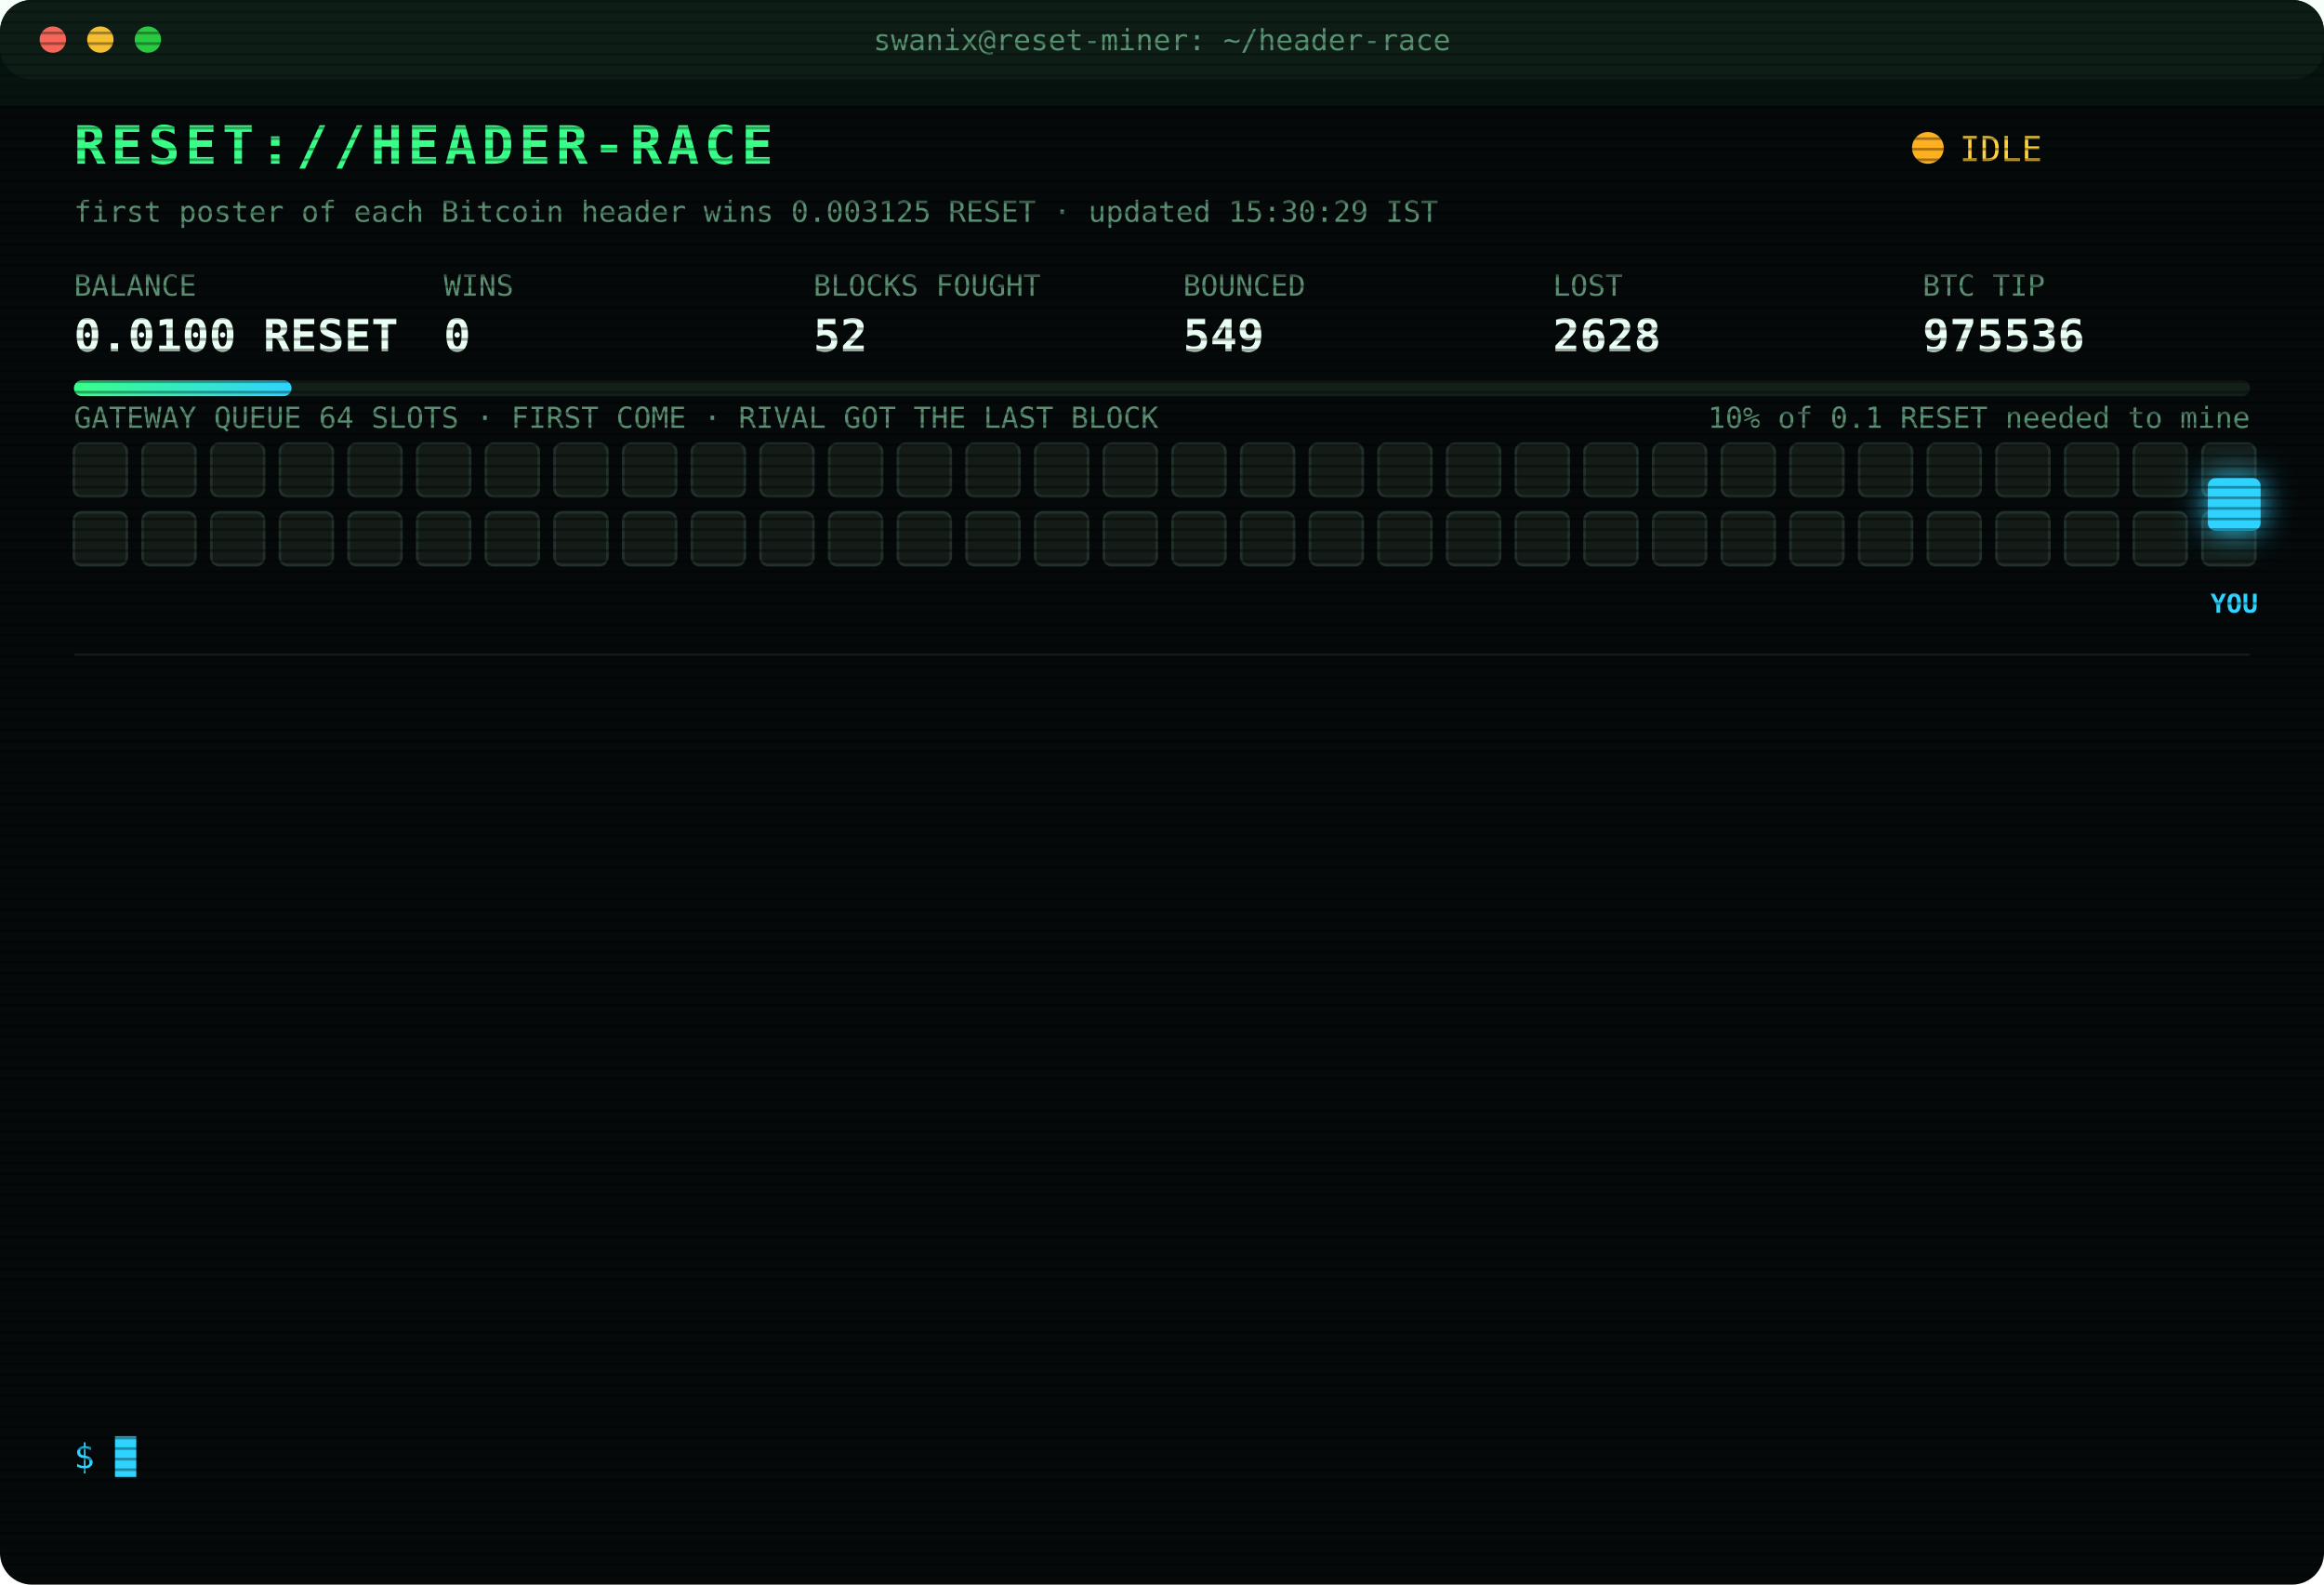
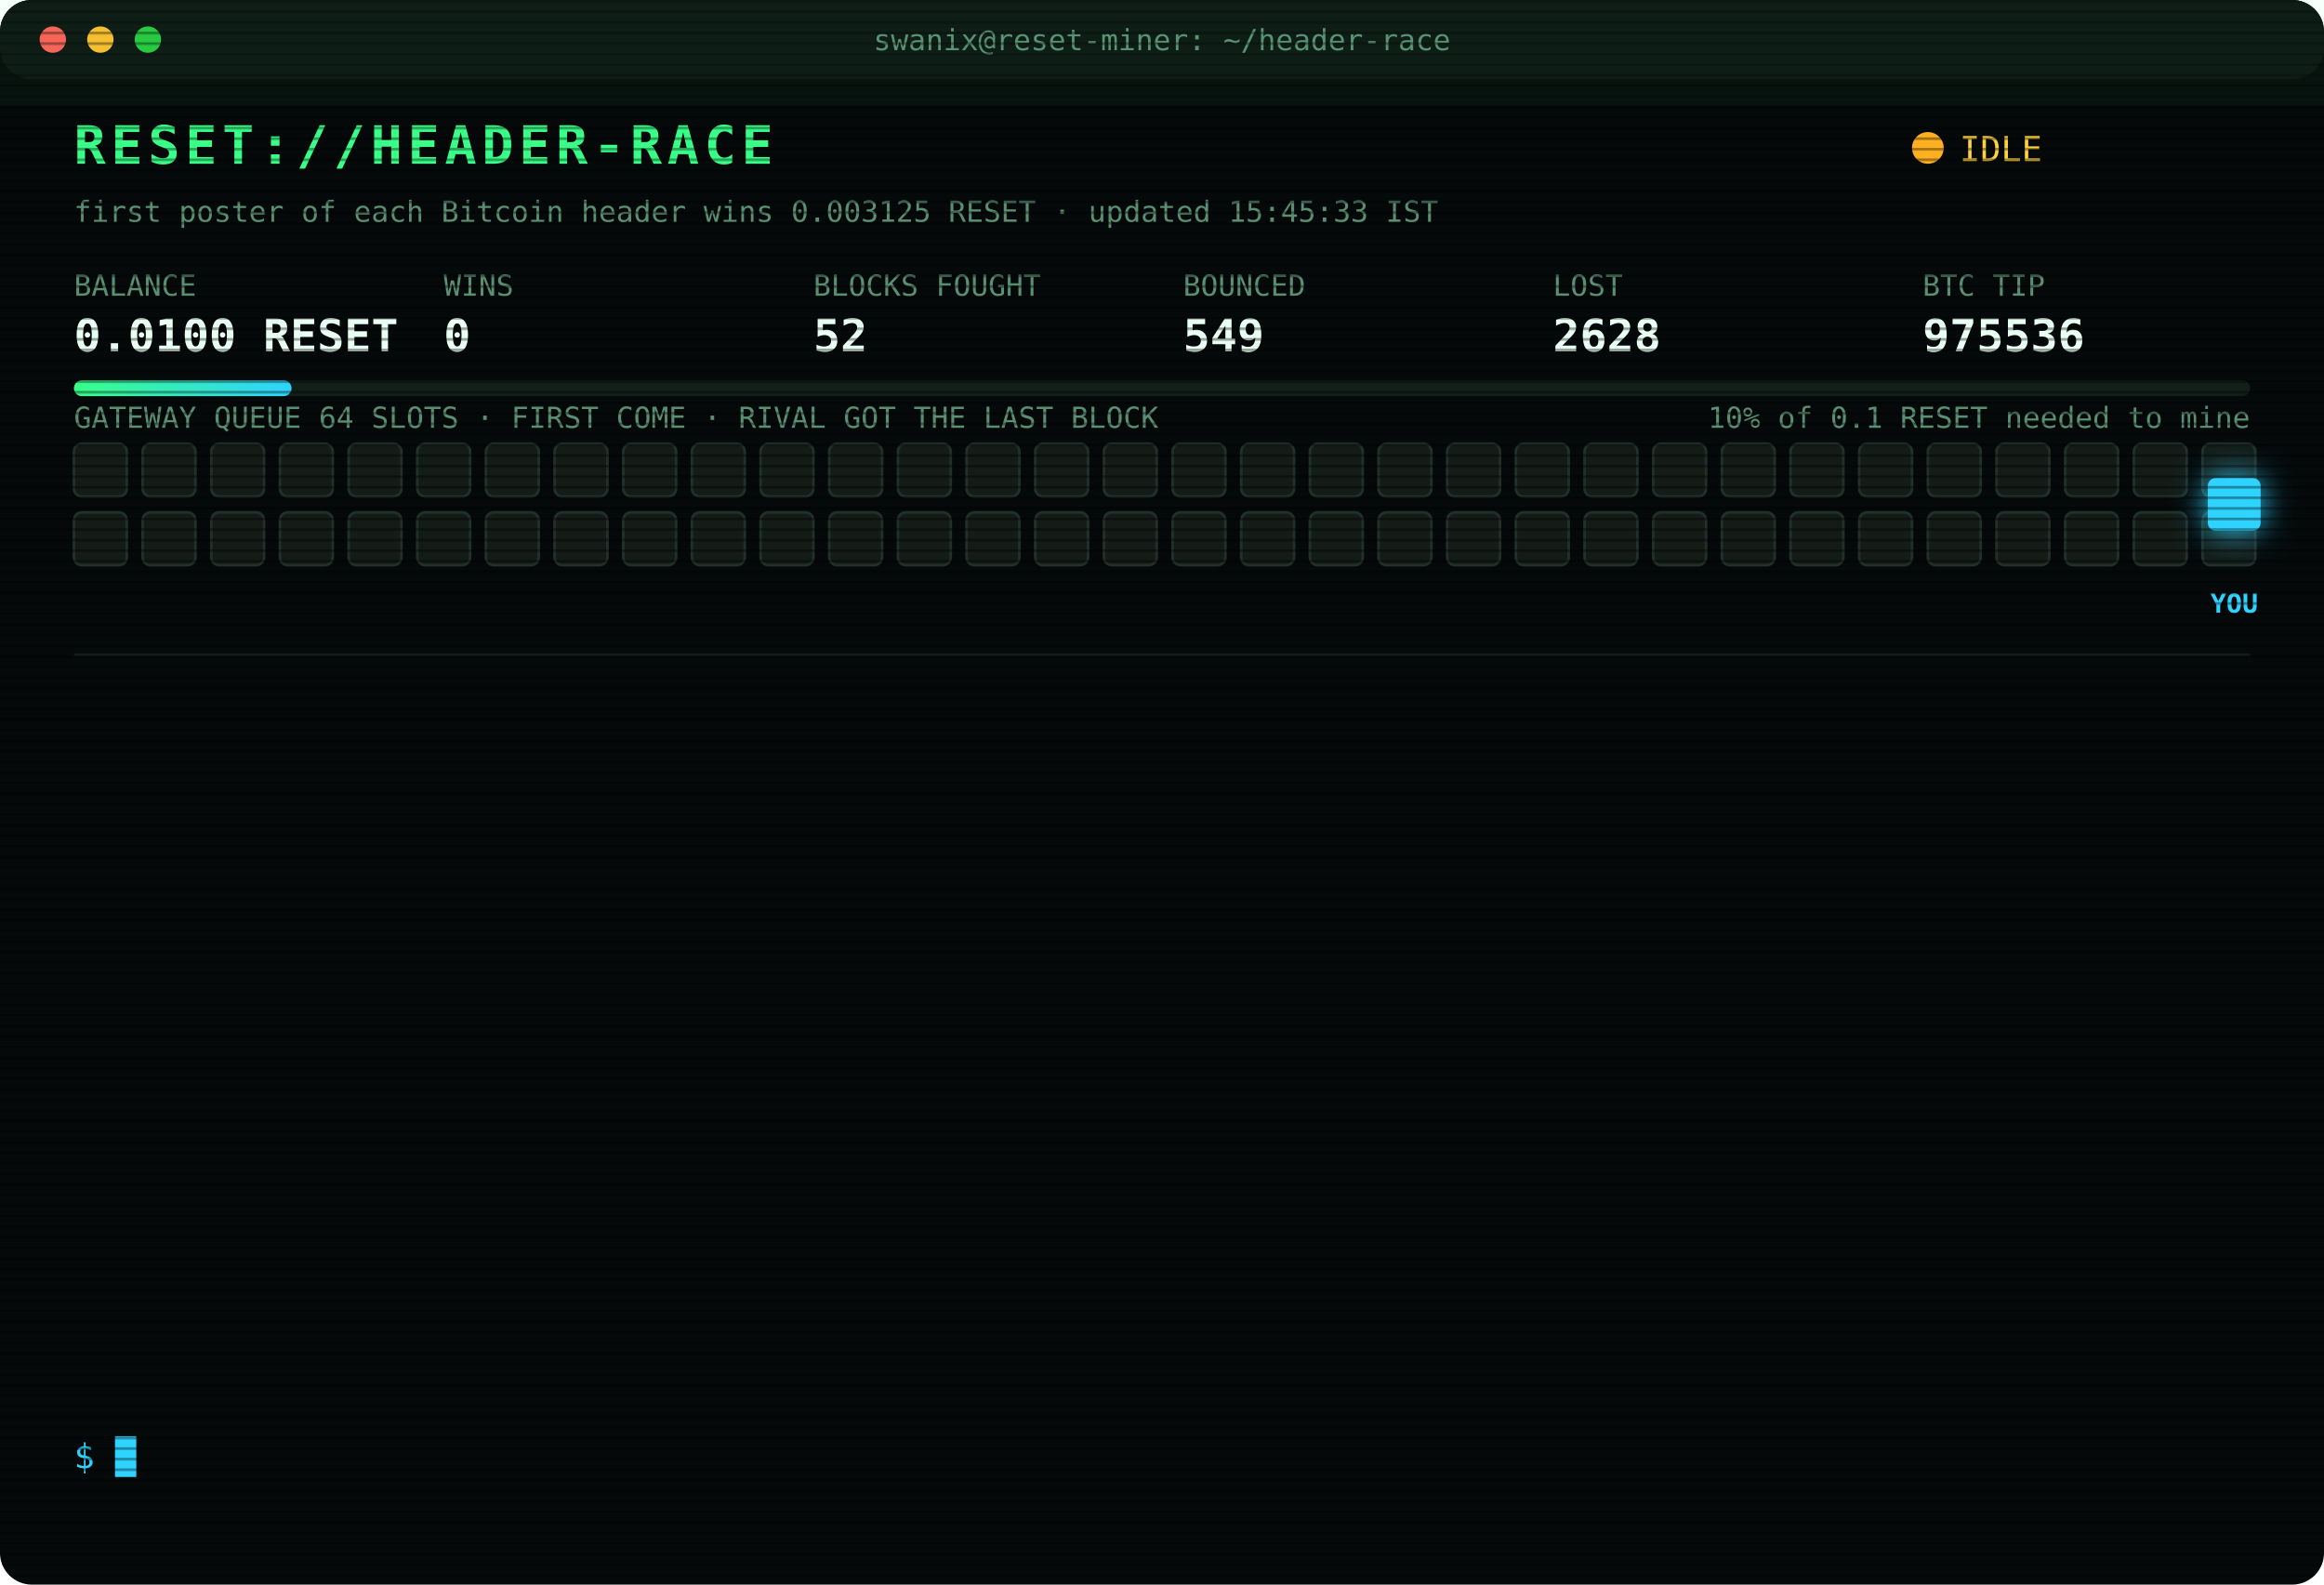
<svg xmlns="http://www.w3.org/2000/svg" width="880" height="600" viewBox="0 0 880 600" font-family="ui-monospace,SFMono-Regular,Menlo,Consolas,monospace">
  <style>
text{font-size:13px;fill:#7CFFB2}
.title{font-size:20px;font-weight:700;fill:#39FF88;letter-spacing:2px;animation:glitch 3s infinite steps(1)}
.sub{fill:#2fd3ff}.k{fill:#5a8f73;font-size:11px}.v{font-size:17px;font-weight:700;fill:#eafff3}
.ts{fill:#3f6b56}.boot{fill:#2fd3ff}.dim{fill:#5a8f73}.bad{fill:#ff4d6d}.warn{fill:#ffd23f}.mag{fill:#ff5cf0}.win{fill:#39FF88;font-weight:700}
.tag{font-size:10px;fill:#2fd3ff;font-weight:700}
.rival{fill:#26332c;stroke:#3c5a49;animation:jam 1.2s infinite alternate}
.idle{fill:#141c18;stroke:#22302a;animation:breathe 4s infinite}
.me{fill:#2fd3ff;filter:drop-shadow(0 0 6px #2fd3ff)}
.hover{animation:nudge 1.1s infinite ease-in-out}.bounce{animation:kick 1.4s infinite}
.ln{opacity:0;animation:in .4s forwards}
.cur{animation:blink 1s infinite steps(1)}
.scan{animation:scan 6s infinite linear}
.led{animation:blink 1.4s infinite}
@keyframes in{from{opacity:0;transform:translateX(-6px)}to{opacity:1;transform:none}}
@keyframes blink{50%{opacity:0}}
@keyframes jam{to{fill:#33463b}}
@keyframes breathe{50%{opacity:.4}}
@keyframes nudge{50%{transform:translateX(-10px)}}
@keyframes kick{0%,100%{transform:none}30%{transform:translateX(-14px)}55%{transform:translateX(10px) translateY(-6px)}}
@keyframes glitch{0%,92%{transform:none}93%{transform:translateX(2px);fill:#ff4d6d}95%{transform:translateX(-2px);fill:#2fd3ff}97%{transform:none}}
@keyframes scan{from{transform:translateY(-40px)}to{transform:translateY(600px)}}
</style>
  <defs>
    <pattern id="sl" width="4" height="4" patternUnits="userSpaceOnUse">
      <rect width="4" height="1" fill="#000" opacity=".35" />
    </pattern>
    <linearGradient id="bar">
      <stop offset="0" stop-color="#39FF88" />
      <stop offset="1" stop-color="#2fd3ff" />
    </linearGradient>
  </defs>
  <rect width="880" height="600" rx="12" fill="#05090a" />
  <rect width="880" height="30" rx="12" fill="#0d1512" />
  <circle cx="20" cy="15" r="5" fill="#ff5f57" />
  <circle cx="38" cy="15" r="5" fill="#febc2e" />
  <circle cx="56" cy="15" r="5" fill="#28c840" />
  <text x="440" y="19" text-anchor="middle" class="k">swanix@reset-miner: ~/header-race</text>
  <text x="28" y="62" class="title">RESET://HEADER-RACE</text>
  <circle class="led" cx="730" cy="56" r="6" fill="#ffb020" />
  <text x="742" y="61" class="warn">IDLE</text>
-   <text x="28" y="84" class="k">first poster of each Bitcoin header wins 0.003125 RESET · updated 15:30:29 IST</text>
+   <text x="28" y="84" class="k">first poster of each Bitcoin header wins 0.003125 RESET · updated 15:45:33 IST</text>
  <text x="28" y="112" class="k">BALANCE</text>
  <text x="28" y="133" class="v">0.0100 RESET</text>
  <text x="168" y="112" class="k">WINS</text>
  <text x="168" y="133" class="v">0</text>
  <text x="308" y="112" class="k">BLOCKS FOUGHT</text>
  <text x="308" y="133" class="v">52</text>
  <text x="448" y="112" class="k">BOUNCED</text>
  <text x="448" y="133" class="v">549</text>
  <text x="588" y="112" class="k">LOST</text>
  <text x="588" y="133" class="v">2628</text>
  <text x="728" y="112" class="k">BTC TIP</text>
  <text x="728" y="133" class="v">975536</text>
  <rect x="28" y="144" width="824" height="6" rx="3" fill="#13201a" />
  <rect x="28" y="144" width="82.4" height="6" rx="3" fill="url(#bar)" />
  <text x="852" y="162" text-anchor="end" class="k">10% of 0.1 RESET needed to mine</text>
  <text x="28" y="162" class="k">GATEWAY QUEUE 64 SLOTS · FIRST COME · RIVAL GOT THE LAST BLOCK</text>
  <rect class="idle" x="28" y="168" width="20" height="20" rx="3" style="animation-delay:0.00s" />
  <rect class="idle" x="54" y="168" width="20" height="20" rx="3" style="animation-delay:0.05s" />
  <rect class="idle" x="80" y="168" width="20" height="20" rx="3" style="animation-delay:0.10s" />
  <rect class="idle" x="106" y="168" width="20" height="20" rx="3" style="animation-delay:0.15s" />
  <rect class="idle" x="132" y="168" width="20" height="20" rx="3" style="animation-delay:0.20s" />
  <rect class="idle" x="158" y="168" width="20" height="20" rx="3" style="animation-delay:0.25s" />
  <rect class="idle" x="184" y="168" width="20" height="20" rx="3" style="animation-delay:0.30s" />
  <rect class="idle" x="210" y="168" width="20" height="20" rx="3" style="animation-delay:0.35s" />
  <rect class="idle" x="236" y="168" width="20" height="20" rx="3" style="animation-delay:0.40s" />
  <rect class="idle" x="262" y="168" width="20" height="20" rx="3" style="animation-delay:0.45s" />
  <rect class="idle" x="288" y="168" width="20" height="20" rx="3" style="animation-delay:0.50s" />
  <rect class="idle" x="314" y="168" width="20" height="20" rx="3" style="animation-delay:0.55s" />
  <rect class="idle" x="340" y="168" width="20" height="20" rx="3" style="animation-delay:0.60s" />
  <rect class="idle" x="366" y="168" width="20" height="20" rx="3" style="animation-delay:0.65s" />
  <rect class="idle" x="392" y="168" width="20" height="20" rx="3" style="animation-delay:0.70s" />
  <rect class="idle" x="418" y="168" width="20" height="20" rx="3" style="animation-delay:0.75s" />
  <rect class="idle" x="444" y="168" width="20" height="20" rx="3" style="animation-delay:0.80s" />
  <rect class="idle" x="470" y="168" width="20" height="20" rx="3" style="animation-delay:0.85s" />
  <rect class="idle" x="496" y="168" width="20" height="20" rx="3" style="animation-delay:0.90s" />
  <rect class="idle" x="522" y="168" width="20" height="20" rx="3" style="animation-delay:0.95s" />
  <rect class="idle" x="548" y="168" width="20" height="20" rx="3" style="animation-delay:1.00s" />
  <rect class="idle" x="574" y="168" width="20" height="20" rx="3" style="animation-delay:1.05s" />
  <rect class="idle" x="600" y="168" width="20" height="20" rx="3" style="animation-delay:1.10s" />
  <rect class="idle" x="626" y="168" width="20" height="20" rx="3" style="animation-delay:1.15s" />
  <rect class="idle" x="652" y="168" width="20" height="20" rx="3" style="animation-delay:1.20s" />
  <rect class="idle" x="678" y="168" width="20" height="20" rx="3" style="animation-delay:1.25s" />
  <rect class="idle" x="704" y="168" width="20" height="20" rx="3" style="animation-delay:1.30s" />
  <rect class="idle" x="730" y="168" width="20" height="20" rx="3" style="animation-delay:1.35s" />
  <rect class="idle" x="756" y="168" width="20" height="20" rx="3" style="animation-delay:1.40s" />
  <rect class="idle" x="782" y="168" width="20" height="20" rx="3" style="animation-delay:1.45s" />
  <rect class="idle" x="808" y="168" width="20" height="20" rx="3" style="animation-delay:1.50s" />
  <rect class="idle" x="834" y="168" width="20" height="20" rx="3" style="animation-delay:1.55s" />
  <rect class="idle" x="28" y="194" width="20" height="20" rx="3" style="animation-delay:1.60s" />
  <rect class="idle" x="54" y="194" width="20" height="20" rx="3" style="animation-delay:1.65s" />
  <rect class="idle" x="80" y="194" width="20" height="20" rx="3" style="animation-delay:1.70s" />
  <rect class="idle" x="106" y="194" width="20" height="20" rx="3" style="animation-delay:1.75s" />
  <rect class="idle" x="132" y="194" width="20" height="20" rx="3" style="animation-delay:1.80s" />
  <rect class="idle" x="158" y="194" width="20" height="20" rx="3" style="animation-delay:1.85s" />
  <rect class="idle" x="184" y="194" width="20" height="20" rx="3" style="animation-delay:1.90s" />
  <rect class="idle" x="210" y="194" width="20" height="20" rx="3" style="animation-delay:1.95s" />
  <rect class="idle" x="236" y="194" width="20" height="20" rx="3" style="animation-delay:2.00s" />
  <rect class="idle" x="262" y="194" width="20" height="20" rx="3" style="animation-delay:2.05s" />
  <rect class="idle" x="288" y="194" width="20" height="20" rx="3" style="animation-delay:2.10s" />
  <rect class="idle" x="314" y="194" width="20" height="20" rx="3" style="animation-delay:2.15s" />
  <rect class="idle" x="340" y="194" width="20" height="20" rx="3" style="animation-delay:2.20s" />
  <rect class="idle" x="366" y="194" width="20" height="20" rx="3" style="animation-delay:2.25s" />
  <rect class="idle" x="392" y="194" width="20" height="20" rx="3" style="animation-delay:2.30s" />
  <rect class="idle" x="418" y="194" width="20" height="20" rx="3" style="animation-delay:2.35s" />
  <rect class="idle" x="444" y="194" width="20" height="20" rx="3" style="animation-delay:2.40s" />
  <rect class="idle" x="470" y="194" width="20" height="20" rx="3" style="animation-delay:2.45s" />
  <rect class="idle" x="496" y="194" width="20" height="20" rx="3" style="animation-delay:2.50s" />
  <rect class="idle" x="522" y="194" width="20" height="20" rx="3" style="animation-delay:2.55s" />
  <rect class="idle" x="548" y="194" width="20" height="20" rx="3" style="animation-delay:2.60s" />
  <rect class="idle" x="574" y="194" width="20" height="20" rx="3" style="animation-delay:2.65s" />
  <rect class="idle" x="600" y="194" width="20" height="20" rx="3" style="animation-delay:2.70s" />
  <rect class="idle" x="626" y="194" width="20" height="20" rx="3" style="animation-delay:2.75s" />
  <rect class="idle" x="652" y="194" width="20" height="20" rx="3" style="animation-delay:2.80s" />
  <rect class="idle" x="678" y="194" width="20" height="20" rx="3" style="animation-delay:2.85s" />
  <rect class="idle" x="704" y="194" width="20" height="20" rx="3" style="animation-delay:2.90s" />
  <rect class="idle" x="730" y="194" width="20" height="20" rx="3" style="animation-delay:2.95s" />
  <rect class="idle" x="756" y="194" width="20" height="20" rx="3" style="animation-delay:3.00s" />
  <rect class="idle" x="782" y="194" width="20" height="20" rx="3" style="animation-delay:3.05s" />
  <rect class="idle" x="808" y="194" width="20" height="20" rx="3" style="animation-delay:3.10s" />
  <rect class="idle" x="834" y="194" width="20" height="20" rx="3" style="animation-delay:3.15s" />
  <g class="hover">
    <rect class="me" x="836" y="181" width="20" height="20" rx="3" />
    <text class="tag" x="846" y="232" text-anchor="middle">YOU</text>
  </g>
  <line x1="28" x2="852" y1="248" y2="248" stroke="#13201a" />
  <g class="ln" style="animation-delay:0.40s">
    <text x="28" y="270" class="ts">12:14:03</text>
    <text x="104" y="270" class="bad">[GATEWAY DOWN] no response · 2669ms</text>
  </g>
  <g class="ln" style="animation-delay:0.65s">
    <text x="28" y="292" class="ts">12:14:36</text>
    <text x="104" y="292" class="bad">[GATEWAY DOWN] no response · 2708ms</text>
  </g>
  <g class="ln" style="animation-delay:0.90s">
    <text x="28" y="314" class="ts">12:17:55</text>
    <text x="104" y="314" class="bad">[LOST] #975527 taken by a rival miner</text>
  </g>
  <g class="ln" style="animation-delay:1.15s">
    <text x="28" y="336" class="ts">12:55:09</text>
    <text x="104" y="336" class="bad">[LOST] #975528 taken by a rival miner</text>
  </g>
  <g class="ln" style="animation-delay:1.40s">
    <text x="28" y="358" class="ts">13:01:30</text>
    <text x="104" y="358" class="bad">[LOST] #975529 taken by a rival miner</text>
  </g>
  <g class="ln" style="animation-delay:1.65s">
    <text x="28" y="380" class="ts">13:10:50</text>
    <text x="104" y="380" class="dim">[STINT END] calls 727 · wins 0</text>
  </g>
  <g class="ln" style="animation-delay:1.90s">
    <text x="28" y="402" class="ts">13:15:26</text>
    <text x="104" y="402" class="boot">[BOOT] racer v3 online · 3 feeds · stint 340m</text>
  </g>
  <g class="ln" style="animation-delay:2.15s">
    <text x="28" y="424" class="ts">13:21:11</text>
    <text x="104" y="424" class="bad">[LOST] #975530 taken by a rival miner</text>
  </g>
  <g class="ln" style="animation-delay:2.40s">
    <text x="28" y="446" class="ts">13:55:23</text>
    <text x="104" y="446" class="bad">[LOST] #975531 taken by a rival miner</text>
  </g>
  <g class="ln" style="animation-delay:2.65s">
    <text x="28" y="468" class="ts">13:56:48</text>
    <text x="104" y="468" class="bad">[LOST] #975532 taken by a rival miner</text>
  </g>
  <g class="ln" style="animation-delay:2.90s">
    <text x="28" y="490" class="ts">14:27:06</text>
    <text x="104" y="490" class="bad">[LOST] #975534 taken by a rival miner</text>
  </g>
  <g class="ln" style="animation-delay:3.15s">
    <text x="28" y="512" class="ts">14:45:47</text>
    <text x="104" y="512" class="bad">[LOST] #975535 taken by a rival miner</text>
  </g>
  <g class="ln" style="animation-delay:3.40s">
    <text x="28" y="534" class="ts">15:08:45</text>
    <text x="104" y="534" class="bad">[LOST] #975536 taken by a rival miner</text>
  </g>
  <text x="28" y="556" class="sub">$ <tspan class="cur">█</tspan>
  </text>
  <rect width="880" height="600" rx="12" fill="url(#sl)" pointer-events="none" />
  <rect class="scan" width="880" height="40" fill="#39FF88" opacity=".04" />
</svg>
